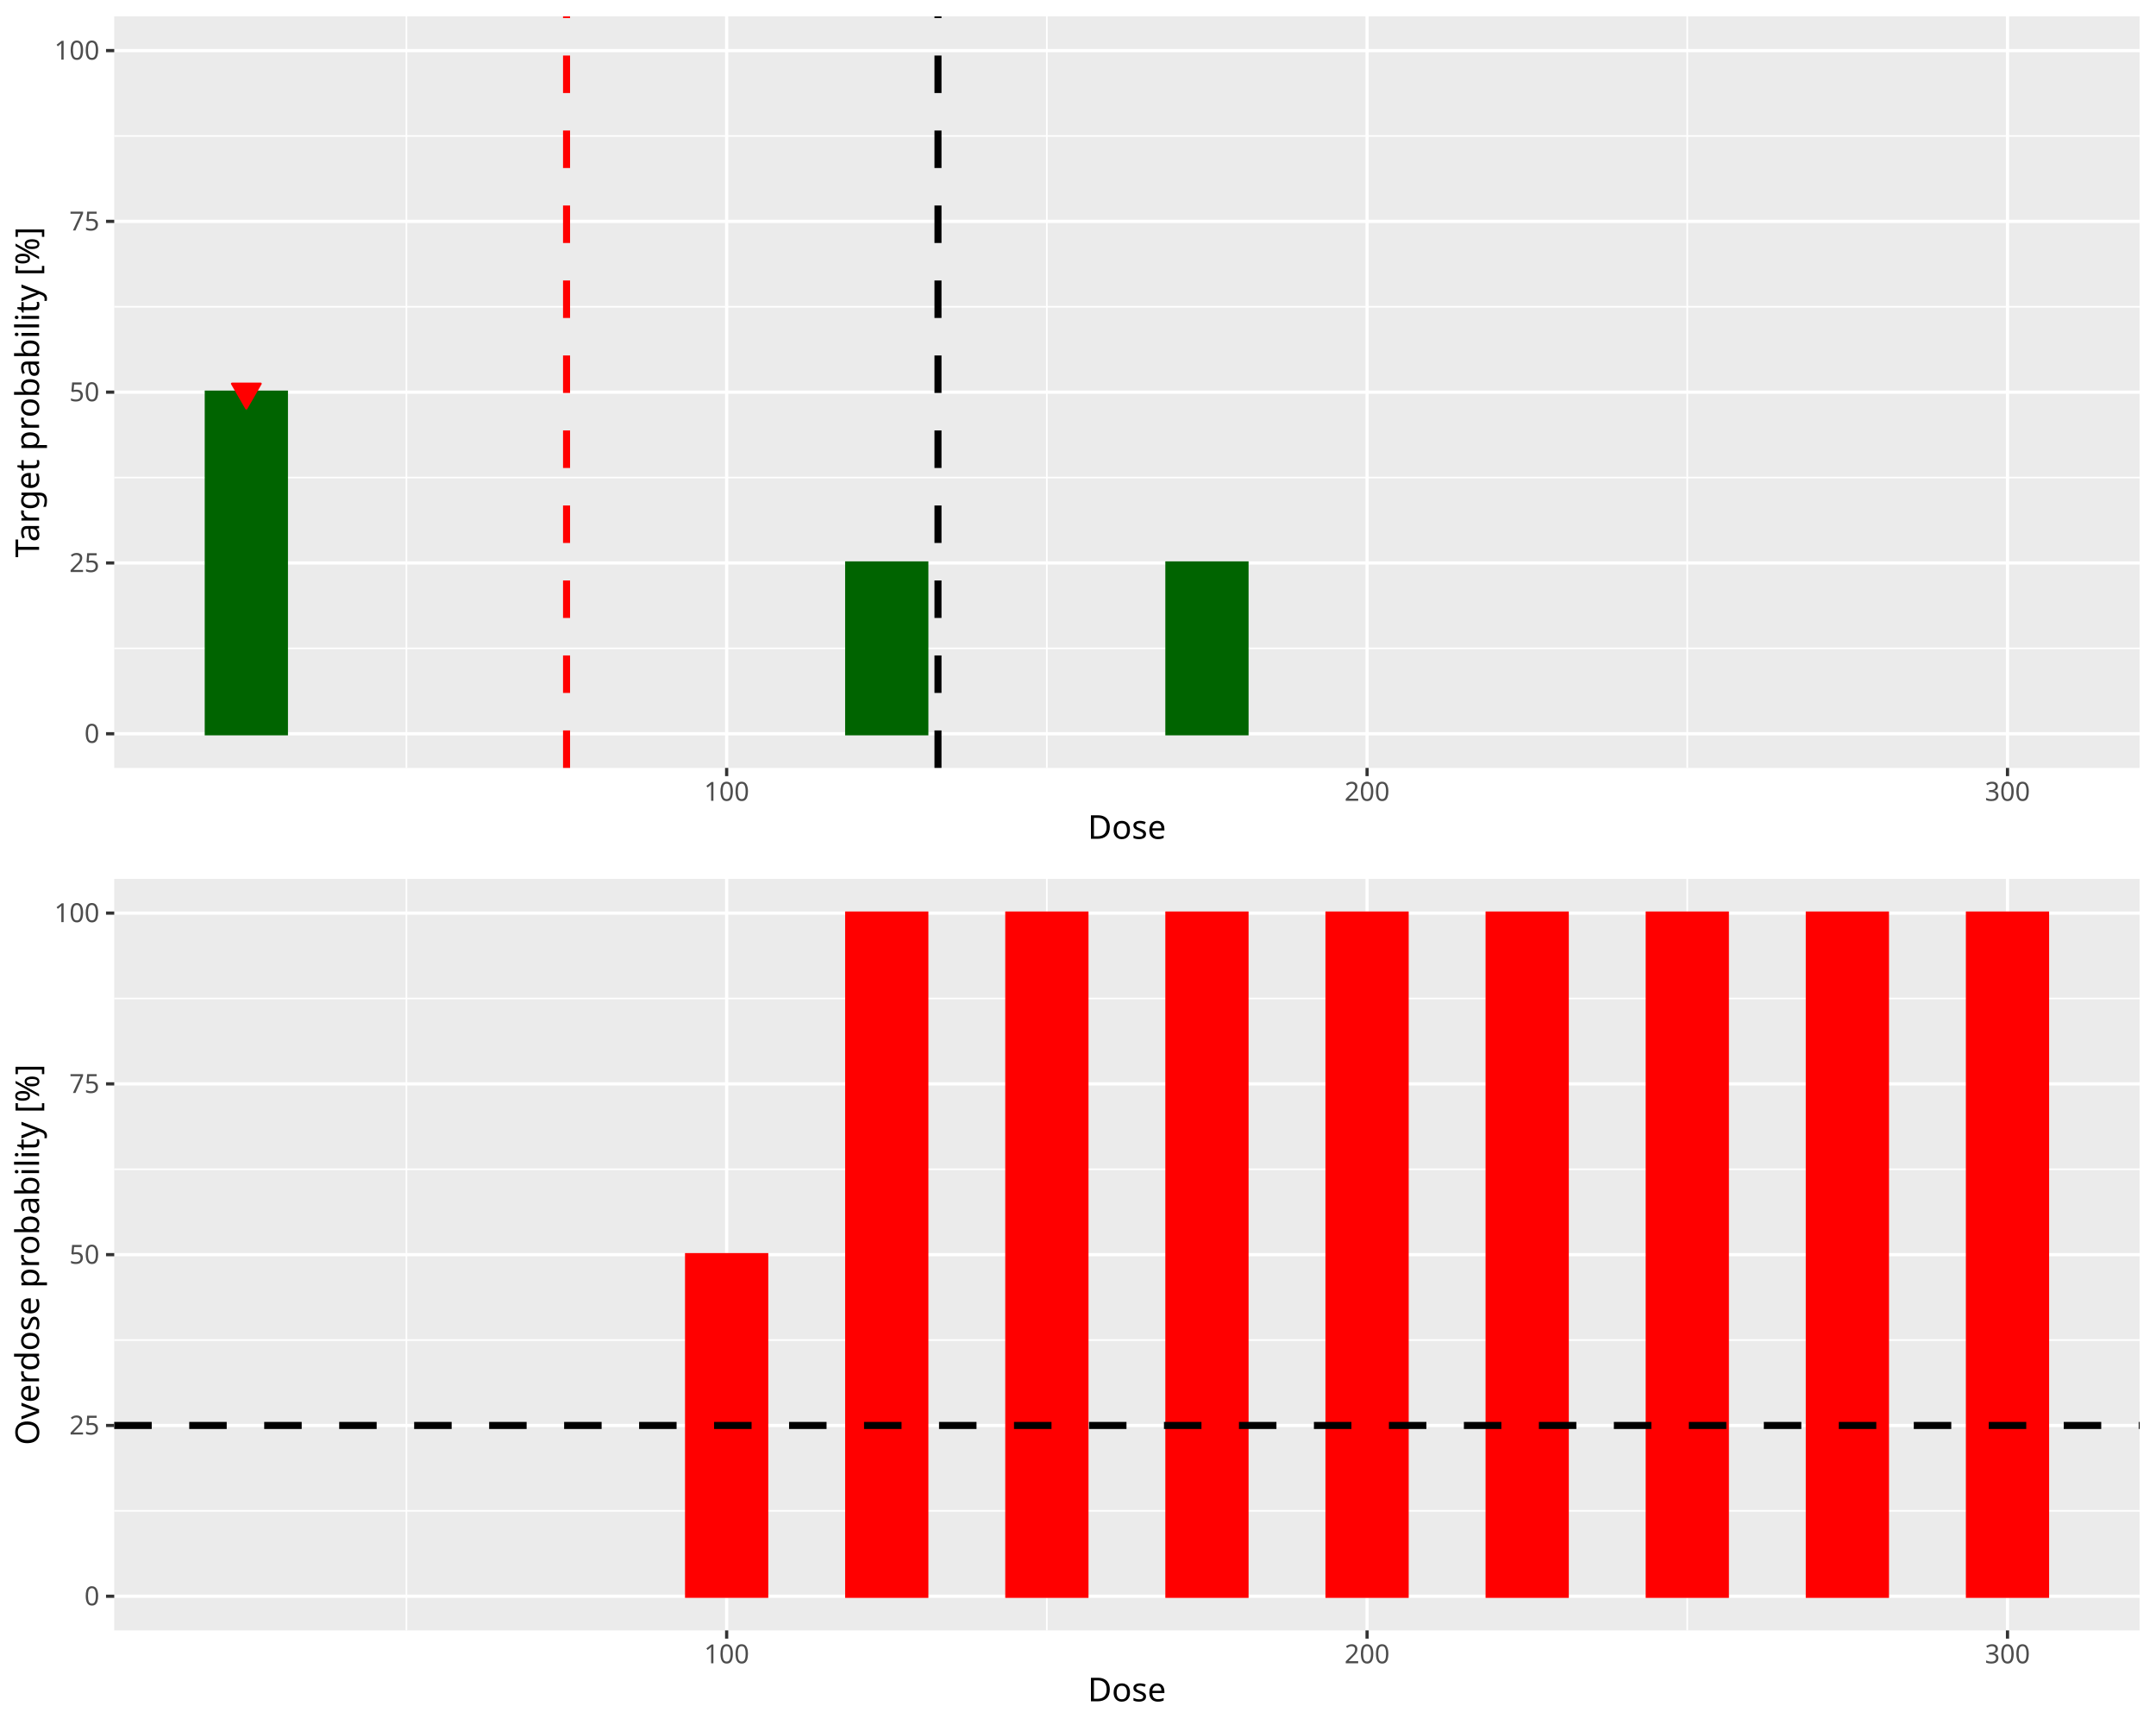
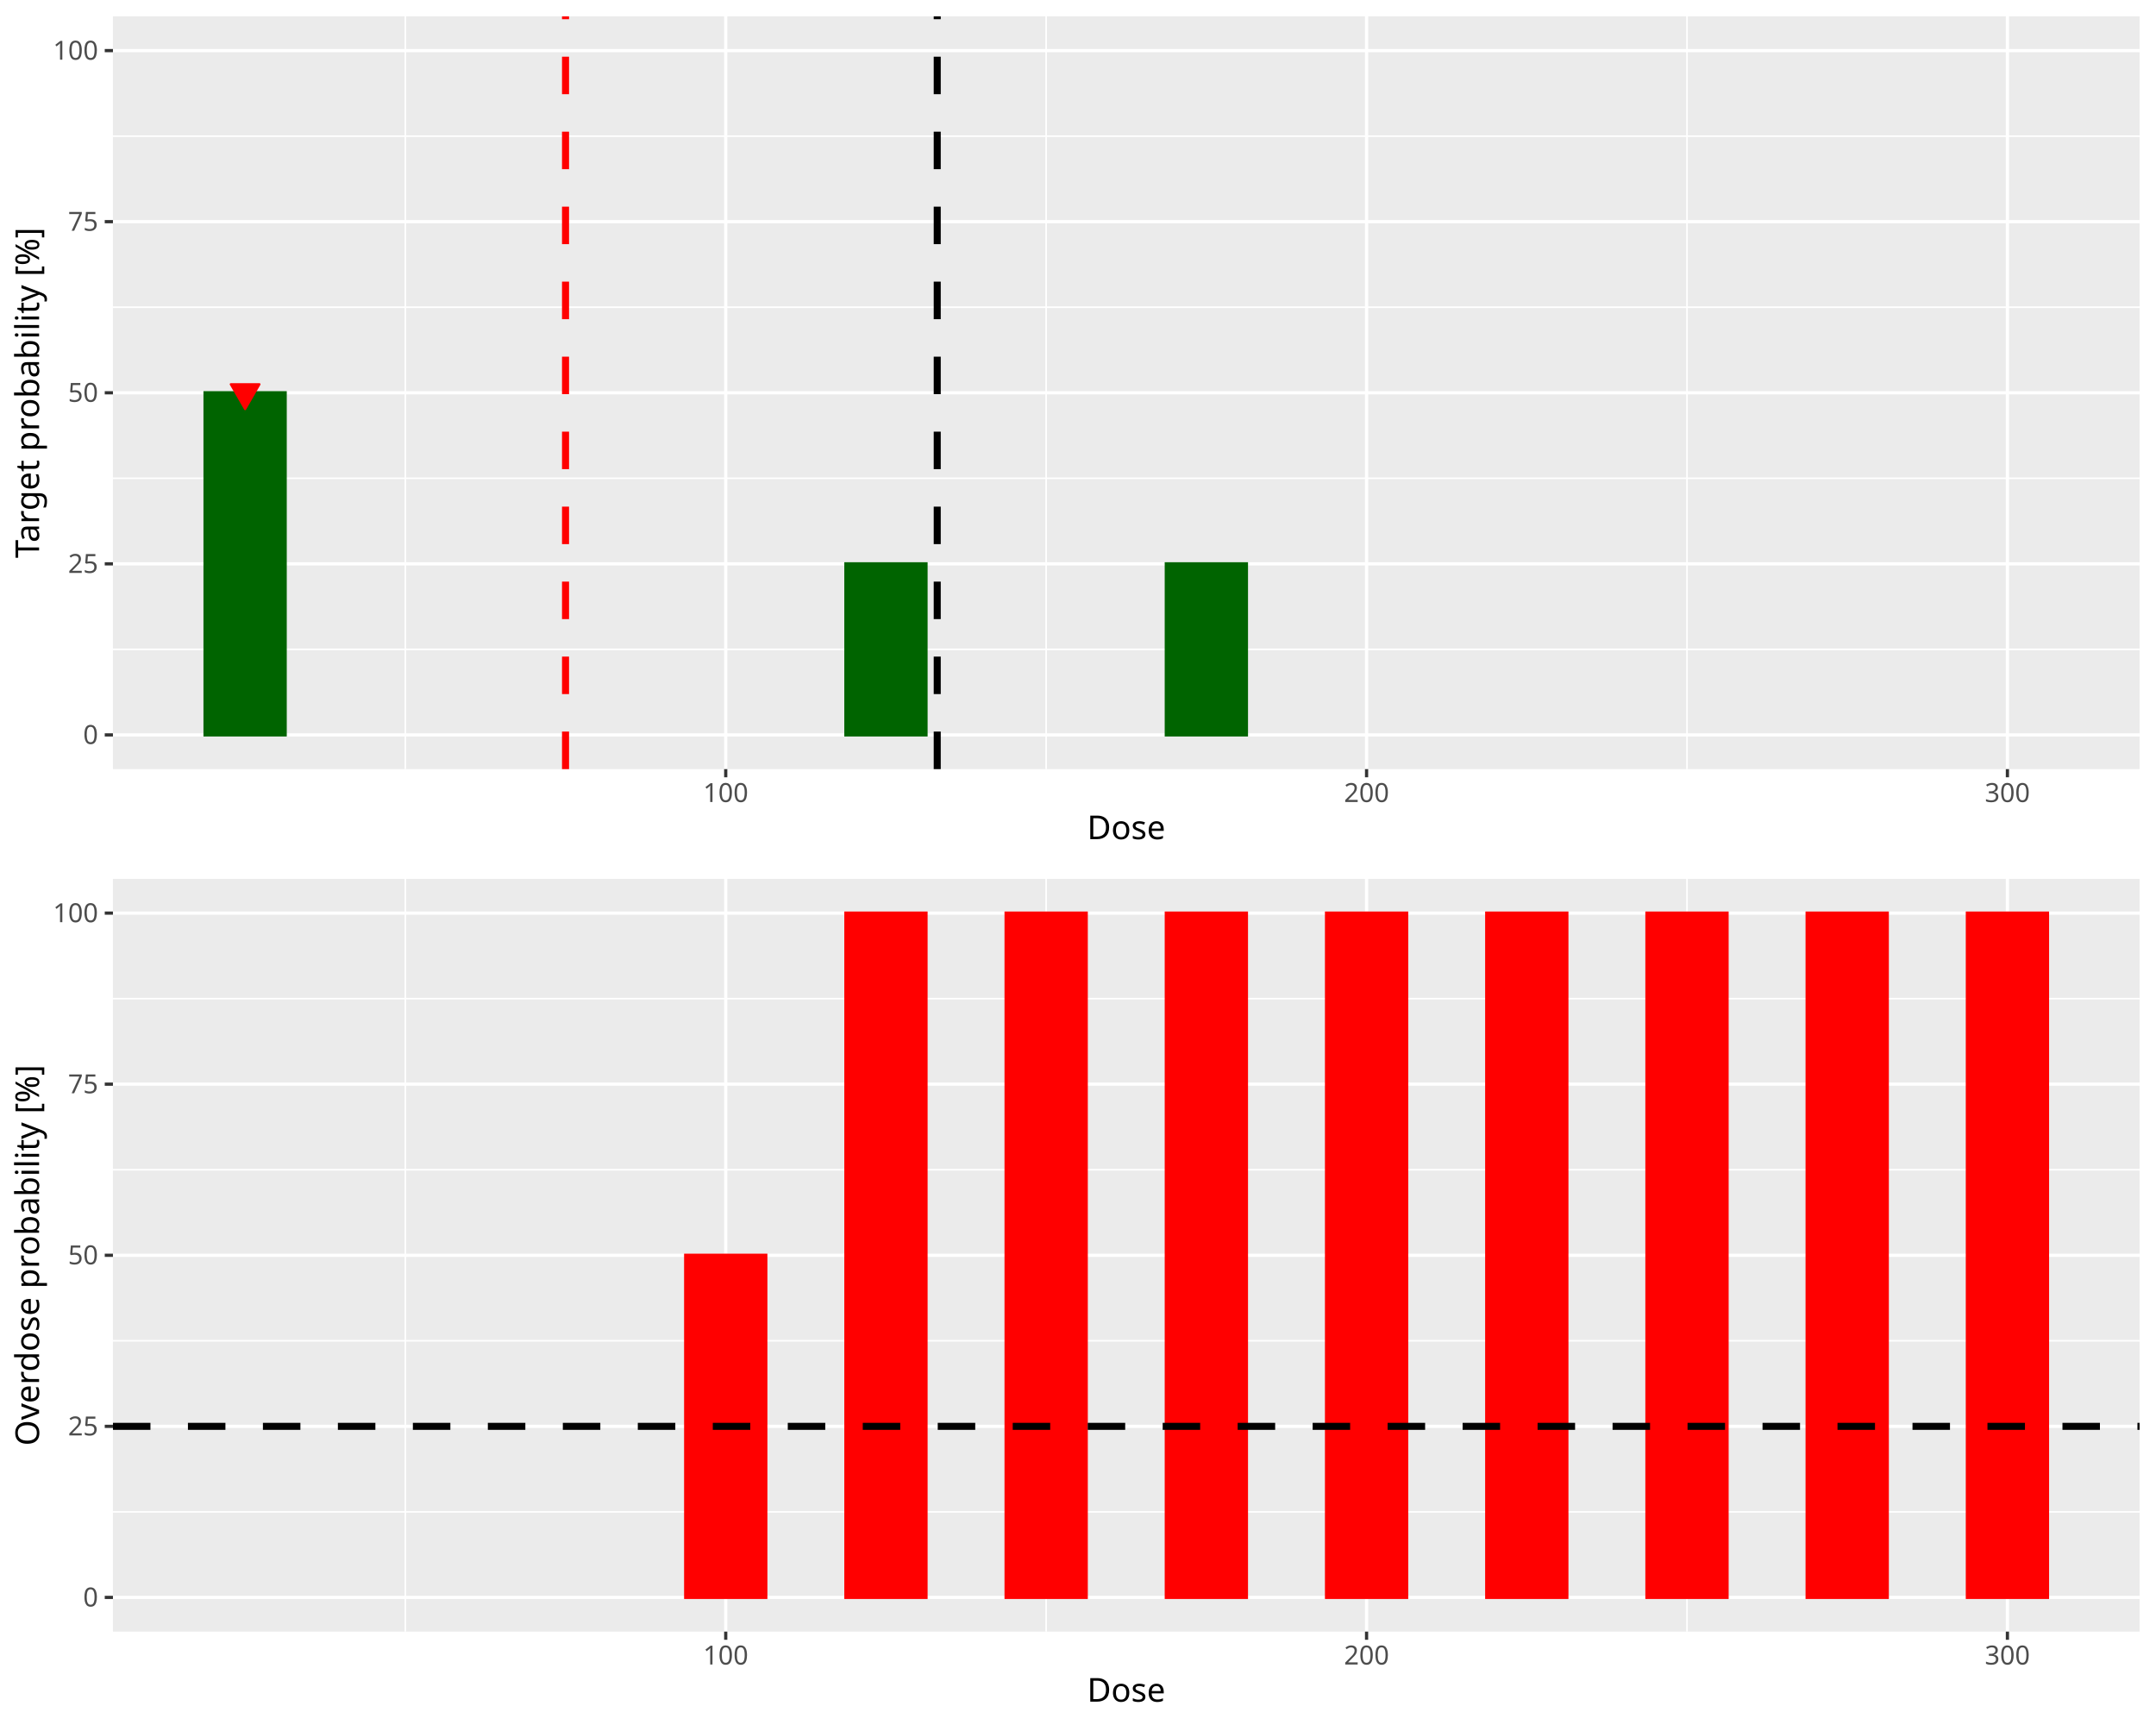
<svg xmlns="http://www.w3.org/2000/svg" class="svglite" data-engine-version="2.0" width="720.00pt" height="576.00pt" viewBox="0 0 720.00 576.00">
  <defs>
    <style type="text/css">
    .svglite line, .svglite polyline, .svglite polygon, .svglite path, .svglite rect, .svglite circle {
      fill: none;
      stroke: #000000;
      stroke-linecap: round;
      stroke-linejoin: round;
      stroke-miterlimit: 10.00;
    }
  </style>
  </defs>
  <rect width="100%" height="100%" style="stroke: none; fill: #FFFFFF;" />
  <defs>
    <clipPath id="cpMC4wMHw3MjAuMDB8MC4wMHw1NzYuMDA=">
      <rect x="0.00" y="0.00" width="720.00" height="576.00" />
    </clipPath>
  </defs>
  <g clip-path="url(#cpMC4wMHw3MjAuMDB8MC4wMHw1NzYuMDA=)">
</g>
  <defs>
    <clipPath id="cpMC4wMHw3MjAuMDB8MC4wMHwyODguMDA=">
-       <rect x="0" y="0.00" width="720.00" height="288.00" />
+       <rect x="0.00" y="0.00" width="720.00" height="288.00" />
    </clipPath>
  </defs>
  <g clip-path="url(#cpMC4wMHw3MjAuMDB8MC4wMHwyODguMDA=)">
-     <rect x="0" y="0.00" width="720.00" height="288.00" style="stroke-width: 1.07; stroke: #FFFFFF; fill: #FFFFFF;" />
+     <rect x="0.00" y="0.00" width="720.00" height="288.00" style="stroke-width: 1.07; stroke: #FFFFFF; fill: #FFFFFF;" />
  </g>
  <g clip-path="url(#cpMC4wMHw3MjAuMDB8MC4wMHw1NzYuMDA=)">
</g>
  <defs>
-     <clipPath id="cpMzguMTV8NzE0LjUyfDUuNDh8MjU2LjQy">
-       <rect x="38.15" y="5.48" width="676.37" height="250.94" />
+     <clipPath id="cpMzcuNzJ8NzE0LjUyfDUuNDh8MjU2Ljgx">
+       <rect x="37.72" y="5.48" width="676.80" height="251.33" />
    </clipPath>
  </defs>
-   <g clip-path="url(#cpMzguMTV8NzE0LjUyfDUuNDh8MjU2LjQy)">
-     <rect x="38.15" y="5.48" width="676.37" height="250.94" style="stroke-width: 1.07; stroke: none; fill: #EBEBEB;" />
-     <polyline points="38.15,216.50 714.52,216.50 " style="stroke-width: 0.53; stroke: #FFFFFF; stroke-linecap: butt;" />
-     <polyline points="38.15,159.46 714.52,159.46 " style="stroke-width: 0.53; stroke: #FFFFFF; stroke-linecap: butt;" />
-     <polyline points="38.15,102.43 714.52,102.43 " style="stroke-width: 0.53; stroke: #FFFFFF; stroke-linecap: butt;" />
-     <polyline points="38.15,45.40 714.52,45.40 " style="stroke-width: 0.53; stroke: #FFFFFF; stroke-linecap: butt;" />
-     <polyline points="135.73,256.42 135.73,5.48 " style="stroke-width: 0.53; stroke: #FFFFFF; stroke-linecap: butt;" />
-     <polyline points="349.60,256.42 349.60,5.48 " style="stroke-width: 0.53; stroke: #FFFFFF; stroke-linecap: butt;" />
-     <polyline points="563.47,256.42 563.47,5.48 " style="stroke-width: 0.53; stroke: #FFFFFF; stroke-linecap: butt;" />
-     <polyline points="38.15,245.01 714.52,245.01 " style="stroke-width: 1.07; stroke: #FFFFFF; stroke-linecap: butt;" />
-     <polyline points="38.15,187.98 714.52,187.98 " style="stroke-width: 1.07; stroke: #FFFFFF; stroke-linecap: butt;" />
-     <polyline points="38.15,130.95 714.52,130.95 " style="stroke-width: 1.07; stroke: #FFFFFF; stroke-linecap: butt;" />
-     <polyline points="38.15,73.92 714.52,73.92 " style="stroke-width: 1.07; stroke: #FFFFFF; stroke-linecap: butt;" />
-     <polyline points="38.15,16.89 714.52,16.89 " style="stroke-width: 1.07; stroke: #FFFFFF; stroke-linecap: butt;" />
-     <polyline points="242.67,256.42 242.67,5.48 " style="stroke-width: 1.07; stroke: #FFFFFF; stroke-linecap: butt;" />
-     <polyline points="456.54,256.42 456.54,5.48 " style="stroke-width: 1.07; stroke: #FFFFFF; stroke-linecap: butt;" />
-     <polyline points="670.41,256.42 670.41,5.48 " style="stroke-width: 1.07; stroke: #FFFFFF; stroke-linecap: butt;" />
-     <rect x="68.90" y="130.95" width="26.73" height="114.06" style="stroke-width: 1.07; stroke: #006400; stroke-linecap: butt; stroke-linejoin: miter; fill: #006400;" />
-     <rect x="122.36" y="245.01" width="26.73" height="0.00" style="stroke-width: 1.07; stroke: #006400; stroke-linecap: butt; stroke-linejoin: miter; fill: #006400;" />
-     <rect x="175.83" y="245.01" width="26.73" height="0.00" style="stroke-width: 1.07; stroke: #006400; stroke-linecap: butt; stroke-linejoin: miter; fill: #006400;" />
-     <rect x="229.30" y="245.01" width="26.73" height="0.00" style="stroke-width: 1.07; stroke: #006400; stroke-linecap: butt; stroke-linejoin: miter; fill: #006400;" />
-     <rect x="282.77" y="187.98" width="26.73" height="57.03" style="stroke-width: 1.07; stroke: #006400; stroke-linecap: butt; stroke-linejoin: miter; fill: #006400;" />
-     <rect x="336.24" y="245.01" width="26.73" height="0.00" style="stroke-width: 1.07; stroke: #006400; stroke-linecap: butt; stroke-linejoin: miter; fill: #006400;" />
-     <rect x="389.70" y="187.98" width="26.73" height="57.03" style="stroke-width: 1.07; stroke: #006400; stroke-linecap: butt; stroke-linejoin: miter; fill: #006400;" />
-     <rect x="443.17" y="245.01" width="26.73" height="0.00" style="stroke-width: 1.07; stroke: #006400; stroke-linecap: butt; stroke-linejoin: miter; fill: #006400;" />
-     <rect x="496.64" y="245.01" width="26.73" height="0.00" style="stroke-width: 1.07; stroke: #006400; stroke-linecap: butt; stroke-linejoin: miter; fill: #006400;" />
-     <rect x="550.11" y="245.01" width="26.73" height="0.00" style="stroke-width: 1.07; stroke: #006400; stroke-linecap: butt; stroke-linejoin: miter; fill: #006400;" />
-     <rect x="603.57" y="245.01" width="26.73" height="0.00" style="stroke-width: 1.07; stroke: #006400; stroke-linecap: butt; stroke-linejoin: miter; fill: #006400;" />
-     <rect x="657.04" y="245.01" width="26.73" height="0.00" style="stroke-width: 1.07; stroke: #006400; stroke-linecap: butt; stroke-linejoin: miter; fill: #006400;" />
-     <line x1="313.24" y1="256.42" x2="313.24" y2="5.48" style="stroke-width: 2.35; stroke-dasharray: 12.52,12.52; stroke-linecap: butt;" />
-     <line x1="189.20" y1="256.42" x2="189.20" y2="5.48" style="stroke-width: 2.35; stroke: #FF0000; stroke-dasharray: 12.52,12.52; stroke-linecap: butt;" />
-     <polygon points="82.26,136.41 87.05,128.12 77.48,128.12 " style="stroke-width: 0.71; stroke: #FF0000; fill: #FF0000;" />
+   <g clip-path="url(#cpMzcuNzJ8NzE0LjUyfDUuNDh8MjU2Ljgx)">
+     <rect x="37.72" y="5.48" width="676.80" height="251.33" style="stroke-width: 1.07; stroke: none; fill: #EBEBEB;" />
+     <polyline points="37.72,216.83 714.52,216.83 " style="stroke-width: 0.53; stroke: #FFFFFF; stroke-linecap: butt;" />
+     <polyline points="37.72,159.71 714.52,159.71 " style="stroke-width: 0.53; stroke: #FFFFFF; stroke-linecap: butt;" />
+     <polyline points="37.72,102.59 714.52,102.59 " style="stroke-width: 0.53; stroke: #FFFFFF; stroke-linecap: butt;" />
+     <polyline points="37.72,45.46 714.52,45.46 " style="stroke-width: 0.53; stroke: #FFFFFF; stroke-linecap: butt;" />
+     <polyline points="135.36,256.81 135.36,5.48 " style="stroke-width: 0.53; stroke: #FFFFFF; stroke-linecap: butt;" />
+     <polyline points="349.37,256.81 349.37,5.48 " style="stroke-width: 0.53; stroke: #FFFFFF; stroke-linecap: butt;" />
+     <polyline points="563.38,256.81 563.38,5.48 " style="stroke-width: 0.53; stroke: #FFFFFF; stroke-linecap: butt;" />
+     <polyline points="37.72,245.39 714.52,245.39 " style="stroke-width: 1.07; stroke: #FFFFFF; stroke-linecap: butt;" />
+     <polyline points="37.72,188.27 714.52,188.27 " style="stroke-width: 1.07; stroke: #FFFFFF; stroke-linecap: butt;" />
+     <polyline points="37.72,131.15 714.52,131.15 " style="stroke-width: 1.07; stroke: #FFFFFF; stroke-linecap: butt;" />
+     <polyline points="37.72,74.02 714.52,74.02 " style="stroke-width: 1.07; stroke: #FFFFFF; stroke-linecap: butt;" />
+     <polyline points="37.72,16.90 714.52,16.90 " style="stroke-width: 1.07; stroke: #FFFFFF; stroke-linecap: butt;" />
+     <polyline points="242.36,256.81 242.36,5.48 " style="stroke-width: 1.07; stroke: #FFFFFF; stroke-linecap: butt;" />
+     <polyline points="456.37,256.81 456.37,5.48 " style="stroke-width: 1.07; stroke: #FFFFFF; stroke-linecap: butt;" />
+     <polyline points="670.38,256.81 670.38,5.48 " style="stroke-width: 1.07; stroke: #FFFFFF; stroke-linecap: butt;" />
+     <rect x="68.48" y="131.15" width="26.75" height="114.24" style="stroke-width: 1.07; stroke: #006400; stroke-linecap: butt; stroke-linejoin: miter; fill: #006400;" />
+     <rect x="121.98" y="245.39" width="26.75" height="0.00" style="stroke-width: 1.07; stroke: #006400; stroke-linecap: butt; stroke-linejoin: miter; fill: #006400;" />
+     <rect x="175.49" y="245.39" width="26.75" height="0.00" style="stroke-width: 1.07; stroke: #006400; stroke-linecap: butt; stroke-linejoin: miter; fill: #006400;" />
+     <rect x="228.99" y="245.39" width="26.75" height="0.00" style="stroke-width: 1.07; stroke: #006400; stroke-linecap: butt; stroke-linejoin: miter; fill: #006400;" />
+     <rect x="282.49" y="188.27" width="26.75" height="57.12" style="stroke-width: 1.07; stroke: #006400; stroke-linecap: butt; stroke-linejoin: miter; fill: #006400;" />
+     <rect x="335.99" y="245.39" width="26.75" height="0.00" style="stroke-width: 1.07; stroke: #006400; stroke-linecap: butt; stroke-linejoin: miter; fill: #006400;" />
+     <rect x="389.49" y="188.27" width="26.75" height="57.12" style="stroke-width: 1.07; stroke: #006400; stroke-linecap: butt; stroke-linejoin: miter; fill: #006400;" />
+     <rect x="443.00" y="245.39" width="26.75" height="0.00" style="stroke-width: 1.07; stroke: #006400; stroke-linecap: butt; stroke-linejoin: miter; fill: #006400;" />
+     <rect x="496.50" y="245.39" width="26.75" height="0.00" style="stroke-width: 1.07; stroke: #006400; stroke-linecap: butt; stroke-linejoin: miter; fill: #006400;" />
+     <rect x="550.00" y="245.39" width="26.75" height="0.00" style="stroke-width: 1.07; stroke: #006400; stroke-linecap: butt; stroke-linejoin: miter; fill: #006400;" />
+     <rect x="603.50" y="245.39" width="26.75" height="0.00" style="stroke-width: 1.07; stroke: #006400; stroke-linecap: butt; stroke-linejoin: miter; fill: #006400;" />
+     <rect x="657.01" y="245.39" width="26.75" height="0.00" style="stroke-width: 1.07; stroke: #006400; stroke-linecap: butt; stroke-linejoin: miter; fill: #006400;" />
+     <line x1="312.99" y1="256.81" x2="312.99" y2="5.48" style="stroke-width: 2.35; stroke-dasharray: 12.52,12.52; stroke-linecap: butt;" />
+     <line x1="188.86" y1="256.81" x2="188.86" y2="5.48" style="stroke-width: 2.35; stroke: #FF0000; stroke-dasharray: 12.52,12.52; stroke-linecap: butt;" />
+     <polygon points="81.86,136.61 86.65,128.31 77.07,128.31 " style="stroke-width: 0.71; stroke: #FF0000; fill: #FF0000;" />
  </g>
  <g clip-path="url(#cpMC4wMHw3MjAuMDB8MC4wMHw1NzYuMDA=)">
-     <text x="33.22" y="248.04" text-anchor="end" style="font-size: 8.80px; fill: #4D4D4D; font-family: sans;" textLength="4.89px" lengthAdjust="spacingAndGlyphs">0</text>
-     <text x="33.22" y="191.01" text-anchor="end" style="font-size: 8.80px; fill: #4D4D4D; font-family: sans;" textLength="9.79px" lengthAdjust="spacingAndGlyphs">25</text>
-     <text x="33.22" y="133.98" text-anchor="end" style="font-size: 8.80px; fill: #4D4D4D; font-family: sans;" textLength="9.79px" lengthAdjust="spacingAndGlyphs">50</text>
-     <text x="33.22" y="76.95" text-anchor="end" style="font-size: 8.80px; fill: #4D4D4D; font-family: sans;" textLength="9.79px" lengthAdjust="spacingAndGlyphs">75</text>
-     <text x="33.22" y="19.91" text-anchor="end" style="font-size: 8.80px; fill: #4D4D4D; font-family: sans;" textLength="14.68px" lengthAdjust="spacingAndGlyphs">100</text>
-     <polyline points="35.41,245.01 38.15,245.01 " style="stroke-width: 1.07; stroke: #333333; stroke-linecap: butt;" />
-     <polyline points="35.41,187.98 38.15,187.98 " style="stroke-width: 1.07; stroke: #333333; stroke-linecap: butt;" />
-     <polyline points="35.41,130.95 38.15,130.95 " style="stroke-width: 1.07; stroke: #333333; stroke-linecap: butt;" />
-     <polyline points="35.41,73.92 38.15,73.92 " style="stroke-width: 1.07; stroke: #333333; stroke-linecap: butt;" />
-     <polyline points="35.41,16.89 38.15,16.89 " style="stroke-width: 1.07; stroke: #333333; stroke-linecap: butt;" />
-     <polyline points="242.67,259.16 242.67,256.42 " style="stroke-width: 1.07; stroke: #333333; stroke-linecap: butt;" />
-     <polyline points="456.54,259.16 456.54,256.42 " style="stroke-width: 1.07; stroke: #333333; stroke-linecap: butt;" />
-     <polyline points="670.41,259.16 670.41,256.42 " style="stroke-width: 1.07; stroke: #333333; stroke-linecap: butt;" />
-     <text x="242.67" y="267.40" text-anchor="middle" style="font-size: 8.80px; fill: #4D4D4D; font-family: sans;" textLength="14.68px" lengthAdjust="spacingAndGlyphs">100</text>
-     <text x="456.54" y="267.40" text-anchor="middle" style="font-size: 8.80px; fill: #4D4D4D; font-family: sans;" textLength="14.68px" lengthAdjust="spacingAndGlyphs">200</text>
-     <text x="670.41" y="267.40" text-anchor="middle" style="font-size: 8.80px; fill: #4D4D4D; font-family: sans;" textLength="14.68px" lengthAdjust="spacingAndGlyphs">300</text>
-     <text x="376.34" y="280.10" text-anchor="middle" style="font-size: 11.00px; font-family: sans;" textLength="25.69px" lengthAdjust="spacingAndGlyphs">Dose</text>
-     <text transform="translate(13.05,130.95) rotate(-90)" text-anchor="middle" style="font-size: 11.00px; font-family: sans;" textLength="103.94px" lengthAdjust="spacingAndGlyphs">Target probability [%]</text>
+     <text x="32.79" y="248.42" text-anchor="end" style="font-size: 8.80px; fill: #4D4D4D; font-family: sans;" textLength="4.89px" lengthAdjust="spacingAndGlyphs">0</text>
+     <text x="32.79" y="191.30" text-anchor="end" style="font-size: 8.80px; fill: #4D4D4D; font-family: sans;" textLength="9.79px" lengthAdjust="spacingAndGlyphs">25</text>
+     <text x="32.79" y="134.17" text-anchor="end" style="font-size: 8.80px; fill: #4D4D4D; font-family: sans;" textLength="9.79px" lengthAdjust="spacingAndGlyphs">50</text>
+     <text x="32.79" y="77.05" text-anchor="end" style="font-size: 8.80px; fill: #4D4D4D; font-family: sans;" textLength="9.79px" lengthAdjust="spacingAndGlyphs">75</text>
+     <text x="32.79" y="19.93" text-anchor="end" style="font-size: 8.80px; fill: #4D4D4D; font-family: sans;" textLength="14.68px" lengthAdjust="spacingAndGlyphs">100</text>
+     <polyline points="34.98,245.39 37.72,245.39 " style="stroke-width: 1.07; stroke: #333333; stroke-linecap: butt;" />
+     <polyline points="34.98,188.27 37.72,188.27 " style="stroke-width: 1.07; stroke: #333333; stroke-linecap: butt;" />
+     <polyline points="34.98,131.15 37.72,131.15 " style="stroke-width: 1.07; stroke: #333333; stroke-linecap: butt;" />
+     <polyline points="34.98,74.02 37.72,74.02 " style="stroke-width: 1.07; stroke: #333333; stroke-linecap: butt;" />
+     <polyline points="34.98,16.90 37.72,16.90 " style="stroke-width: 1.07; stroke: #333333; stroke-linecap: butt;" />
+     <polyline points="242.36,259.55 242.36,256.81 " style="stroke-width: 1.07; stroke: #333333; stroke-linecap: butt;" />
+     <polyline points="456.37,259.55 456.37,256.81 " style="stroke-width: 1.07; stroke: #333333; stroke-linecap: butt;" />
+     <polyline points="670.38,259.55 670.38,256.81 " style="stroke-width: 1.07; stroke: #333333; stroke-linecap: butt;" />
+     <text x="242.36" y="267.80" text-anchor="middle" style="font-size: 8.80px; fill: #4D4D4D; font-family: sans;" textLength="14.68px" lengthAdjust="spacingAndGlyphs">100</text>
+     <text x="456.37" y="267.80" text-anchor="middle" style="font-size: 8.80px; fill: #4D4D4D; font-family: sans;" textLength="14.68px" lengthAdjust="spacingAndGlyphs">200</text>
+     <text x="670.38" y="267.80" text-anchor="middle" style="font-size: 8.80px; fill: #4D4D4D; font-family: sans;" textLength="14.68px" lengthAdjust="spacingAndGlyphs">300</text>
+     <text x="376.12" y="280.21" text-anchor="middle" style="font-size: 11.00px; font-family: sans;" textLength="25.69px" lengthAdjust="spacingAndGlyphs">Dose</text>
+     <text transform="translate(13.05,131.15) rotate(-90)" text-anchor="middle" style="font-size: 11.00px; font-family: sans;" textLength="103.94px" lengthAdjust="spacingAndGlyphs">Target probability [%]</text>
  </g>
  <defs>
    <clipPath id="cpMC4wMHw3MjAuMDB8Mjg4LjAwfDU3Ni4wMA==">
-       <rect x="0" y="288.00" width="720.00" height="288.00" />
+       <rect x="0.00" y="288.00" width="720.00" height="288.00" />
    </clipPath>
  </defs>
  <g clip-path="url(#cpMC4wMHw3MjAuMDB8Mjg4LjAwfDU3Ni4wMA==)">
-     <rect x="0" y="288.00" width="720.00" height="288.00" style="stroke-width: 1.07; stroke: #FFFFFF; fill: #FFFFFF;" />
+     <rect x="0.00" y="288.00" width="720.00" height="288.00" style="stroke-width: 1.07; stroke: #FFFFFF; fill: #FFFFFF;" />
  </g>
  <g clip-path="url(#cpMC4wMHw3MjAuMDB8MC4wMHw1NzYuMDA=)">
</g>
  <defs>
-     <clipPath id="cpMzguMTV8NzE0LjUyfDI5My40OHw1NDQuNDI=">
-       <rect x="38.15" y="293.48" width="676.37" height="250.94" />
+     <clipPath id="cpMzcuNzJ8NzE0LjUyfDI5My40OHw1NDQuODE=">
+       <rect x="37.72" y="293.48" width="676.80" height="251.33" />
    </clipPath>
  </defs>
-   <g clip-path="url(#cpMzguMTV8NzE0LjUyfDI5My40OHw1NDQuNDI=)">
-     <rect x="38.15" y="293.48" width="676.37" height="250.94" style="stroke-width: 1.07; stroke: none; fill: #EBEBEB;" />
-     <polyline points="38.15,504.50 714.52,504.50 " style="stroke-width: 0.53; stroke: #FFFFFF; stroke-linecap: butt;" />
-     <polyline points="38.15,447.46 714.52,447.46 " style="stroke-width: 0.53; stroke: #FFFFFF; stroke-linecap: butt;" />
-     <polyline points="38.15,390.43 714.52,390.43 " style="stroke-width: 0.53; stroke: #FFFFFF; stroke-linecap: butt;" />
-     <polyline points="38.15,333.40 714.52,333.40 " style="stroke-width: 0.53; stroke: #FFFFFF; stroke-linecap: butt;" />
-     <polyline points="135.73,544.42 135.73,293.48 " style="stroke-width: 0.53; stroke: #FFFFFF; stroke-linecap: butt;" />
-     <polyline points="349.60,544.42 349.60,293.48 " style="stroke-width: 0.53; stroke: #FFFFFF; stroke-linecap: butt;" />
-     <polyline points="563.47,544.42 563.47,293.48 " style="stroke-width: 0.53; stroke: #FFFFFF; stroke-linecap: butt;" />
-     <polyline points="38.15,533.01 714.52,533.01 " style="stroke-width: 1.07; stroke: #FFFFFF; stroke-linecap: butt;" />
-     <polyline points="38.15,475.98 714.52,475.98 " style="stroke-width: 1.07; stroke: #FFFFFF; stroke-linecap: butt;" />
-     <polyline points="38.15,418.95 714.52,418.95 " style="stroke-width: 1.07; stroke: #FFFFFF; stroke-linecap: butt;" />
-     <polyline points="38.15,361.92 714.52,361.92 " style="stroke-width: 1.07; stroke: #FFFFFF; stroke-linecap: butt;" />
-     <polyline points="38.15,304.89 714.52,304.89 " style="stroke-width: 1.07; stroke: #FFFFFF; stroke-linecap: butt;" />
-     <polyline points="242.67,544.42 242.67,293.48 " style="stroke-width: 1.07; stroke: #FFFFFF; stroke-linecap: butt;" />
-     <polyline points="456.54,544.42 456.54,293.48 " style="stroke-width: 1.07; stroke: #FFFFFF; stroke-linecap: butt;" />
-     <polyline points="670.41,544.42 670.41,293.48 " style="stroke-width: 1.07; stroke: #FFFFFF; stroke-linecap: butt;" />
-     <rect x="68.90" y="533.01" width="26.73" height="0.00" style="stroke-width: 1.07; stroke: #FF0000; stroke-linecap: butt; stroke-linejoin: miter; fill: #FF0000;" />
-     <rect x="122.36" y="533.01" width="26.73" height="0.00" style="stroke-width: 1.07; stroke: #FF0000; stroke-linecap: butt; stroke-linejoin: miter; fill: #FF0000;" />
-     <rect x="175.83" y="533.01" width="26.73" height="0.00" style="stroke-width: 1.07; stroke: #FF0000; stroke-linecap: butt; stroke-linejoin: miter; fill: #FF0000;" />
-     <rect x="229.30" y="418.95" width="26.73" height="114.06" style="stroke-width: 1.07; stroke: #FF0000; stroke-linecap: butt; stroke-linejoin: miter; fill: #FF0000;" />
-     <rect x="282.77" y="304.89" width="26.73" height="228.13" style="stroke-width: 1.07; stroke: #FF0000; stroke-linecap: butt; stroke-linejoin: miter; fill: #FF0000;" />
-     <rect x="336.24" y="304.89" width="26.73" height="228.13" style="stroke-width: 1.07; stroke: #FF0000; stroke-linecap: butt; stroke-linejoin: miter; fill: #FF0000;" />
-     <rect x="389.70" y="304.89" width="26.73" height="228.13" style="stroke-width: 1.07; stroke: #FF0000; stroke-linecap: butt; stroke-linejoin: miter; fill: #FF0000;" />
-     <rect x="443.17" y="304.89" width="26.73" height="228.13" style="stroke-width: 1.07; stroke: #FF0000; stroke-linecap: butt; stroke-linejoin: miter; fill: #FF0000;" />
-     <rect x="496.64" y="304.89" width="26.73" height="228.13" style="stroke-width: 1.07; stroke: #FF0000; stroke-linecap: butt; stroke-linejoin: miter; fill: #FF0000;" />
-     <rect x="550.11" y="304.89" width="26.73" height="228.13" style="stroke-width: 1.07; stroke: #FF0000; stroke-linecap: butt; stroke-linejoin: miter; fill: #FF0000;" />
-     <rect x="603.57" y="304.89" width="26.73" height="228.13" style="stroke-width: 1.07; stroke: #FF0000; stroke-linecap: butt; stroke-linejoin: miter; fill: #FF0000;" />
-     <rect x="657.04" y="304.89" width="26.73" height="228.13" style="stroke-width: 1.07; stroke: #FF0000; stroke-linecap: butt; stroke-linejoin: miter; fill: #FF0000;" />
-     <line x1="38.15" y1="475.98" x2="714.52" y2="475.98" style="stroke-width: 2.35; stroke-dasharray: 12.52,12.52; stroke-linecap: butt;" />
+   <g clip-path="url(#cpMzcuNzJ8NzE0LjUyfDI5My40OHw1NDQuODE=)">
+     <rect x="37.72" y="293.48" width="676.80" height="251.33" style="stroke-width: 1.07; stroke: none; fill: #EBEBEB;" />
+     <polyline points="37.72,504.83 714.52,504.83 " style="stroke-width: 0.53; stroke: #FFFFFF; stroke-linecap: butt;" />
+     <polyline points="37.72,447.71 714.52,447.71 " style="stroke-width: 0.53; stroke: #FFFFFF; stroke-linecap: butt;" />
+     <polyline points="37.72,390.59 714.52,390.59 " style="stroke-width: 0.53; stroke: #FFFFFF; stroke-linecap: butt;" />
+     <polyline points="37.72,333.46 714.52,333.46 " style="stroke-width: 0.53; stroke: #FFFFFF; stroke-linecap: butt;" />
+     <polyline points="135.36,544.81 135.36,293.48 " style="stroke-width: 0.53; stroke: #FFFFFF; stroke-linecap: butt;" />
+     <polyline points="349.37,544.81 349.37,293.48 " style="stroke-width: 0.53; stroke: #FFFFFF; stroke-linecap: butt;" />
+     <polyline points="563.38,544.81 563.38,293.48 " style="stroke-width: 0.53; stroke: #FFFFFF; stroke-linecap: butt;" />
+     <polyline points="37.72,533.39 714.52,533.39 " style="stroke-width: 1.07; stroke: #FFFFFF; stroke-linecap: butt;" />
+     <polyline points="37.72,476.27 714.52,476.27 " style="stroke-width: 1.07; stroke: #FFFFFF; stroke-linecap: butt;" />
+     <polyline points="37.72,419.15 714.52,419.15 " style="stroke-width: 1.07; stroke: #FFFFFF; stroke-linecap: butt;" />
+     <polyline points="37.72,362.02 714.52,362.02 " style="stroke-width: 1.07; stroke: #FFFFFF; stroke-linecap: butt;" />
+     <polyline points="37.72,304.90 714.52,304.90 " style="stroke-width: 1.07; stroke: #FFFFFF; stroke-linecap: butt;" />
+     <polyline points="242.36,544.81 242.36,293.48 " style="stroke-width: 1.07; stroke: #FFFFFF; stroke-linecap: butt;" />
+     <polyline points="456.37,544.81 456.37,293.48 " style="stroke-width: 1.07; stroke: #FFFFFF; stroke-linecap: butt;" />
+     <polyline points="670.38,544.81 670.38,293.48 " style="stroke-width: 1.07; stroke: #FFFFFF; stroke-linecap: butt;" />
+     <rect x="68.48" y="533.39" width="26.75" height="0.00" style="stroke-width: 1.07; stroke: #FF0000; stroke-linecap: butt; stroke-linejoin: miter; fill: #FF0000;" />
+     <rect x="121.98" y="533.39" width="26.75" height="0.00" style="stroke-width: 1.07; stroke: #FF0000; stroke-linecap: butt; stroke-linejoin: miter; fill: #FF0000;" />
+     <rect x="175.49" y="533.39" width="26.75" height="0.00" style="stroke-width: 1.07; stroke: #FF0000; stroke-linecap: butt; stroke-linejoin: miter; fill: #FF0000;" />
+     <rect x="228.99" y="419.15" width="26.75" height="114.24" style="stroke-width: 1.07; stroke: #FF0000; stroke-linecap: butt; stroke-linejoin: miter; fill: #FF0000;" />
+     <rect x="282.49" y="304.90" width="26.75" height="228.49" style="stroke-width: 1.07; stroke: #FF0000; stroke-linecap: butt; stroke-linejoin: miter; fill: #FF0000;" />
+     <rect x="335.99" y="304.90" width="26.75" height="228.49" style="stroke-width: 1.07; stroke: #FF0000; stroke-linecap: butt; stroke-linejoin: miter; fill: #FF0000;" />
+     <rect x="389.49" y="304.90" width="26.75" height="228.49" style="stroke-width: 1.07; stroke: #FF0000; stroke-linecap: butt; stroke-linejoin: miter; fill: #FF0000;" />
+     <rect x="443.00" y="304.90" width="26.75" height="228.49" style="stroke-width: 1.07; stroke: #FF0000; stroke-linecap: butt; stroke-linejoin: miter; fill: #FF0000;" />
+     <rect x="496.50" y="304.90" width="26.75" height="228.49" style="stroke-width: 1.07; stroke: #FF0000; stroke-linecap: butt; stroke-linejoin: miter; fill: #FF0000;" />
+     <rect x="550.00" y="304.90" width="26.75" height="228.49" style="stroke-width: 1.07; stroke: #FF0000; stroke-linecap: butt; stroke-linejoin: miter; fill: #FF0000;" />
+     <rect x="603.50" y="304.90" width="26.75" height="228.49" style="stroke-width: 1.07; stroke: #FF0000; stroke-linecap: butt; stroke-linejoin: miter; fill: #FF0000;" />
+     <rect x="657.01" y="304.90" width="26.75" height="228.49" style="stroke-width: 1.07; stroke: #FF0000; stroke-linecap: butt; stroke-linejoin: miter; fill: #FF0000;" />
+     <line x1="37.72" y1="476.27" x2="714.52" y2="476.27" style="stroke-width: 2.35; stroke-dasharray: 12.52,12.52; stroke-linecap: butt;" />
  </g>
  <g clip-path="url(#cpMC4wMHw3MjAuMDB8MC4wMHw1NzYuMDA=)">
-     <text x="33.22" y="536.04" text-anchor="end" style="font-size: 8.80px; fill: #4D4D4D; font-family: sans;" textLength="4.89px" lengthAdjust="spacingAndGlyphs">0</text>
-     <text x="33.22" y="479.01" text-anchor="end" style="font-size: 8.80px; fill: #4D4D4D; font-family: sans;" textLength="9.79px" lengthAdjust="spacingAndGlyphs">25</text>
-     <text x="33.22" y="421.98" text-anchor="end" style="font-size: 8.80px; fill: #4D4D4D; font-family: sans;" textLength="9.79px" lengthAdjust="spacingAndGlyphs">50</text>
-     <text x="33.22" y="364.95" text-anchor="end" style="font-size: 8.80px; fill: #4D4D4D; font-family: sans;" textLength="9.79px" lengthAdjust="spacingAndGlyphs">75</text>
-     <text x="33.22" y="307.91" text-anchor="end" style="font-size: 8.80px; fill: #4D4D4D; font-family: sans;" textLength="14.68px" lengthAdjust="spacingAndGlyphs">100</text>
-     <polyline points="35.41,533.01 38.15,533.01 " style="stroke-width: 1.07; stroke: #333333; stroke-linecap: butt;" />
-     <polyline points="35.41,475.98 38.15,475.98 " style="stroke-width: 1.07; stroke: #333333; stroke-linecap: butt;" />
-     <polyline points="35.41,418.95 38.15,418.95 " style="stroke-width: 1.07; stroke: #333333; stroke-linecap: butt;" />
-     <polyline points="35.41,361.92 38.15,361.92 " style="stroke-width: 1.07; stroke: #333333; stroke-linecap: butt;" />
-     <polyline points="35.41,304.89 38.15,304.89 " style="stroke-width: 1.07; stroke: #333333; stroke-linecap: butt;" />
-     <polyline points="242.67,547.16 242.67,544.42 " style="stroke-width: 1.07; stroke: #333333; stroke-linecap: butt;" />
-     <polyline points="456.54,547.16 456.54,544.42 " style="stroke-width: 1.07; stroke: #333333; stroke-linecap: butt;" />
-     <polyline points="670.41,547.16 670.41,544.42 " style="stroke-width: 1.07; stroke: #333333; stroke-linecap: butt;" />
-     <text x="242.67" y="555.40" text-anchor="middle" style="font-size: 8.80px; fill: #4D4D4D; font-family: sans;" textLength="14.68px" lengthAdjust="spacingAndGlyphs">100</text>
-     <text x="456.54" y="555.40" text-anchor="middle" style="font-size: 8.80px; fill: #4D4D4D; font-family: sans;" textLength="14.68px" lengthAdjust="spacingAndGlyphs">200</text>
-     <text x="670.41" y="555.40" text-anchor="middle" style="font-size: 8.80px; fill: #4D4D4D; font-family: sans;" textLength="14.68px" lengthAdjust="spacingAndGlyphs">300</text>
-     <text x="376.34" y="568.10" text-anchor="middle" style="font-size: 11.00px; font-family: sans;" textLength="25.69px" lengthAdjust="spacingAndGlyphs">Dose</text>
-     <text transform="translate(13.05,418.95) rotate(-90)" text-anchor="middle" style="font-size: 11.00px; font-family: sans;" textLength="119.85px" lengthAdjust="spacingAndGlyphs">Overdose probability [%]</text>
+     <text x="32.79" y="536.42" text-anchor="end" style="font-size: 8.80px; fill: #4D4D4D; font-family: sans;" textLength="4.89px" lengthAdjust="spacingAndGlyphs">0</text>
+     <text x="32.79" y="479.30" text-anchor="end" style="font-size: 8.80px; fill: #4D4D4D; font-family: sans;" textLength="9.79px" lengthAdjust="spacingAndGlyphs">25</text>
+     <text x="32.79" y="422.17" text-anchor="end" style="font-size: 8.80px; fill: #4D4D4D; font-family: sans;" textLength="9.79px" lengthAdjust="spacingAndGlyphs">50</text>
+     <text x="32.79" y="365.05" text-anchor="end" style="font-size: 8.80px; fill: #4D4D4D; font-family: sans;" textLength="9.79px" lengthAdjust="spacingAndGlyphs">75</text>
+     <text x="32.79" y="307.93" text-anchor="end" style="font-size: 8.80px; fill: #4D4D4D; font-family: sans;" textLength="14.68px" lengthAdjust="spacingAndGlyphs">100</text>
+     <polyline points="34.98,533.39 37.72,533.39 " style="stroke-width: 1.07; stroke: #333333; stroke-linecap: butt;" />
+     <polyline points="34.98,476.27 37.72,476.27 " style="stroke-width: 1.07; stroke: #333333; stroke-linecap: butt;" />
+     <polyline points="34.98,419.15 37.72,419.15 " style="stroke-width: 1.07; stroke: #333333; stroke-linecap: butt;" />
+     <polyline points="34.98,362.02 37.72,362.02 " style="stroke-width: 1.07; stroke: #333333; stroke-linecap: butt;" />
+     <polyline points="34.98,304.90 37.72,304.90 " style="stroke-width: 1.07; stroke: #333333; stroke-linecap: butt;" />
+     <polyline points="242.36,547.55 242.36,544.81 " style="stroke-width: 1.07; stroke: #333333; stroke-linecap: butt;" />
+     <polyline points="456.37,547.55 456.37,544.81 " style="stroke-width: 1.07; stroke: #333333; stroke-linecap: butt;" />
+     <polyline points="670.38,547.55 670.38,544.81 " style="stroke-width: 1.07; stroke: #333333; stroke-linecap: butt;" />
+     <text x="242.36" y="555.80" text-anchor="middle" style="font-size: 8.80px; fill: #4D4D4D; font-family: sans;" textLength="14.68px" lengthAdjust="spacingAndGlyphs">100</text>
+     <text x="456.37" y="555.80" text-anchor="middle" style="font-size: 8.80px; fill: #4D4D4D; font-family: sans;" textLength="14.68px" lengthAdjust="spacingAndGlyphs">200</text>
+     <text x="670.38" y="555.80" text-anchor="middle" style="font-size: 8.80px; fill: #4D4D4D; font-family: sans;" textLength="14.68px" lengthAdjust="spacingAndGlyphs">300</text>
+     <text x="376.12" y="568.21" text-anchor="middle" style="font-size: 11.00px; font-family: sans;" textLength="25.69px" lengthAdjust="spacingAndGlyphs">Dose</text>
+     <text transform="translate(13.05,419.15) rotate(-90)" text-anchor="middle" style="font-size: 11.00px; font-family: sans;" textLength="119.85px" lengthAdjust="spacingAndGlyphs">Overdose probability [%]</text>
  </g>
</svg>
